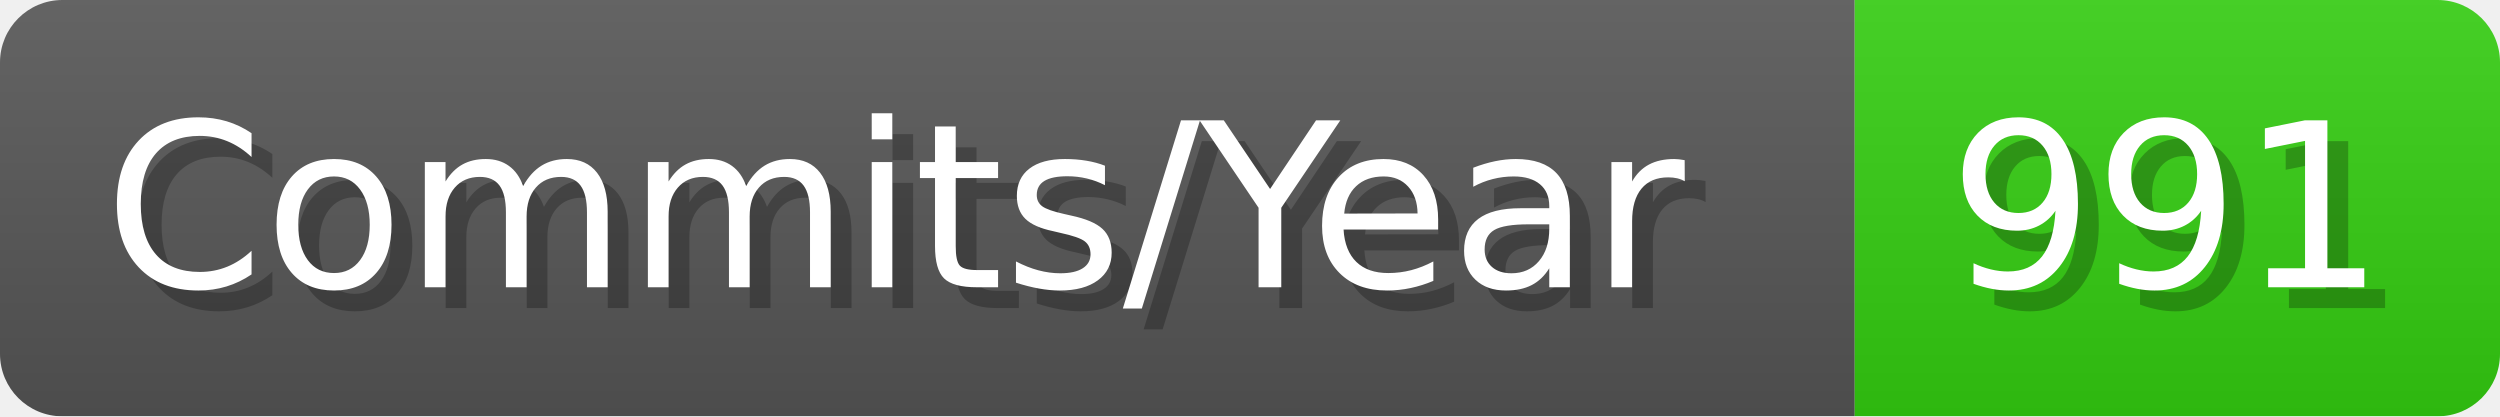
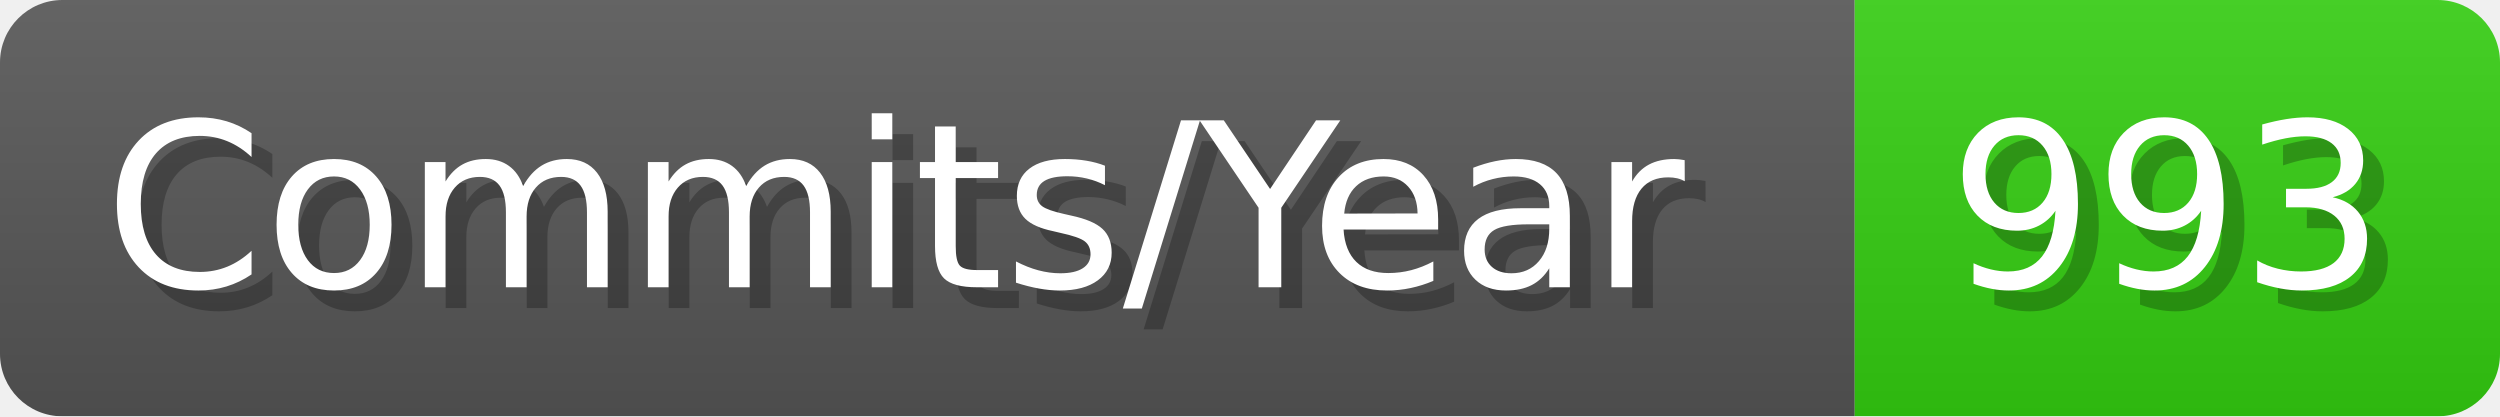
- <svg xmlns="http://www.w3.org/2000/svg" width="120.1" height="20" viewBox="0 0 1201 200" role="img" aria-label="Commits/Year: 991">
+ <svg xmlns="http://www.w3.org/2000/svg" width="120.1" height="20" viewBox="0 0 1201 200" role="img" aria-label="Commits/Year: 993">
  <linearGradient id="aUPdi" x2="0" y2="100%">
    <stop offset="0" stop-opacity=".1" stop-color="#EEE" />
    <stop offset="1" stop-opacity=".1" />
  </linearGradient>
  <mask id="WfAiQ">
    <rect width="1201" height="200" rx="30" fill="#FFF" />
  </mask>
  <g mask="url(#WfAiQ)">
    <rect width="891" height="200" fill="#555" />
    <rect width="310" height="200" fill="#3C1" x="891" />
    <rect width="1201" height="200" fill="url(#aUPdi)" />
  </g>
  <g aria-hidden="true" fill="#fff" text-anchor="start" font-family="Verdana,DejaVu Sans,sans-serif" font-size="110">
    <text x="60" y="148" textLength="791" fill="#000" opacity="0.25">Commits/Year</text>
    <text x="50" y="138" textLength="791">Commits/Year</text>
-     <text x="946" y="148" textLength="210" fill="#000" opacity="0.25">991</text>
-     <text x="936" y="138" textLength="210">991</text>
+     <text x="946" y="148" textLength="210" fill="#000" opacity="0.25">993</text>
+     <text x="936" y="138" textLength="210">993</text>
  </g>
</svg>
